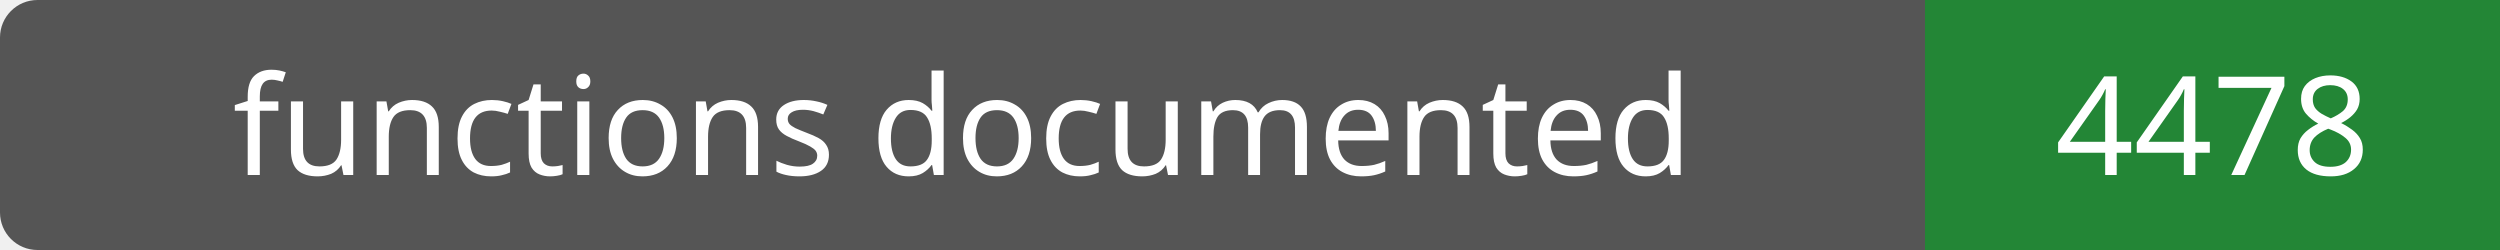
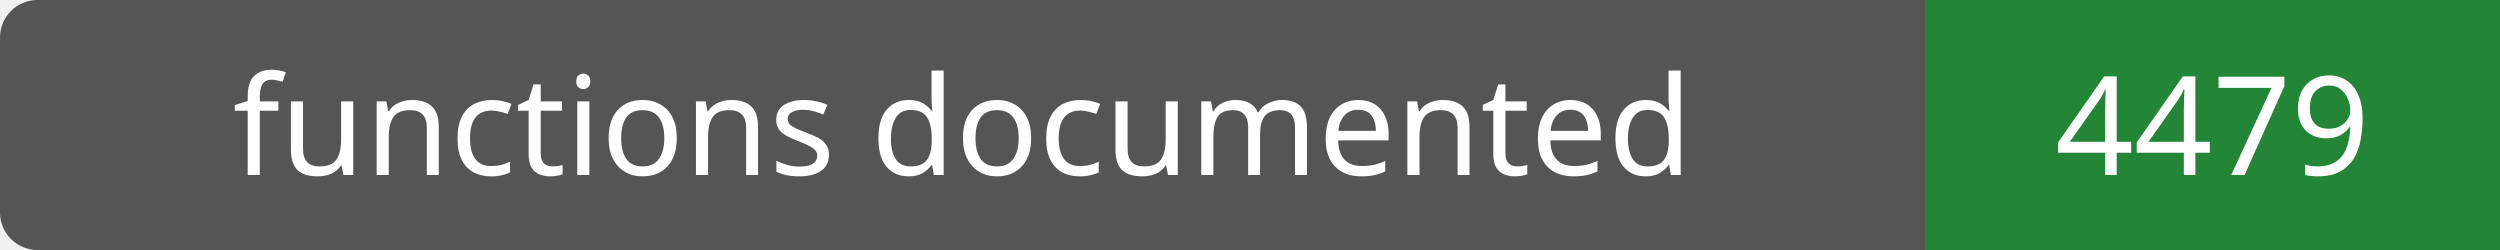
- <svg xmlns="http://www.w3.org/2000/svg" width="200" height="20" role="img" aria-label="functions documented: 4478">
+ <svg xmlns="http://www.w3.org/2000/svg" width="200" height="20" role="img" aria-label="functions documented: 4479">
  <rect width="200" height="20" rx="3" fill="#555" />
  <path fill="#238636" d="M154 0h46v20H154z" />
  <g fill="#fff" text-anchor="middle" font-family="Verdana,sans-serif" font-size="11">
    <text x="77.0" y="14">functions documented</text>
-     <text x="177.0" y="14">4478</text>
+     <text x="177.0" y="14">4479</text>
  </g>
</svg>
